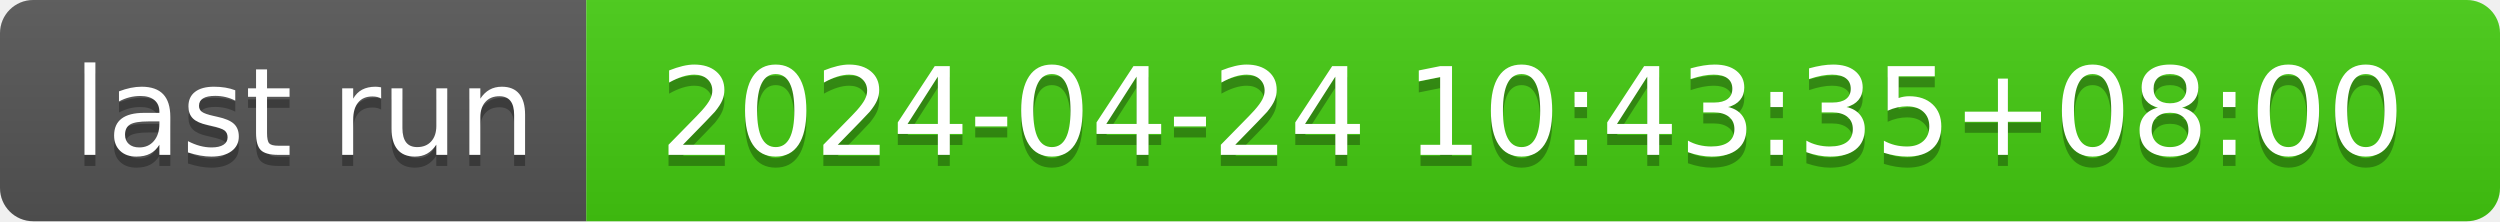
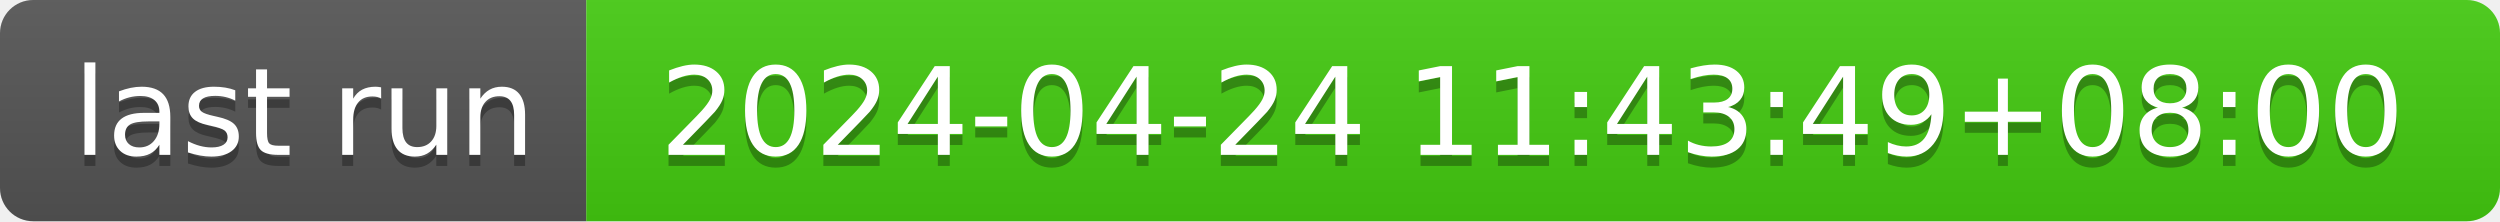
- <svg xmlns="http://www.w3.org/2000/svg" width="226" height="20" role="img" aria-label="last run: 2024-04-24 10:43:35+08:00">
+ <svg xmlns="http://www.w3.org/2000/svg" width="226" height="20" role="img" aria-label="last run: 2024-04-24 11:43:49+08:00">
  <linearGradient id="s" x2="0" y2="100%">
    <stop offset="0" stop-color="#bbb" stop-opacity=".1" />
    <stop offset="1" stop-opacity=".1" />
  </linearGradient>
  <clipPath id="r">
    <rect width="226" height="20" rx="3" fill="#fff" />
  </clipPath>
  <g clip-path="url(#r)">
    <rect width="53" height="20" fill="#555" />
    <rect x="53" width="173" height="20" fill="#4c1" />
    <rect width="226" height="20" fill="url(#s)" />
  </g>
  <g fill="#fff" text-anchor="middle" font-family="Verdana,Geneva,DejaVu Sans,sans-serif" text-rendering="geometricPrecision" font-size="110">
    <text aria-hidden="true" x="275" y="150" fill="#010101" fill-opacity=".3" transform="scale(.1)" textLength="430">last run</text>
    <text x="275" y="140" transform="scale(.1)" fill="#fff" textLength="430">last run</text>
-     <text aria-hidden="true" x="1385" y="150" fill="#010101" fill-opacity=".3" transform="scale(.1)" textLength="1630">2024-04-24 10:43:35+08:00</text>
-     <text x="1385" y="140" transform="scale(.1)" fill="#fff" textLength="1630">2024-04-24 10:43:35+08:00</text>
+     <text aria-hidden="true" x="1385" y="150" fill="#010101" fill-opacity=".3" transform="scale(.1)" textLength="1630">2024-04-24 11:43:49+08:00</text>
+     <text x="1385" y="140" transform="scale(.1)" fill="#fff" textLength="1630">2024-04-24 11:43:49+08:00</text>
  </g>
</svg>
